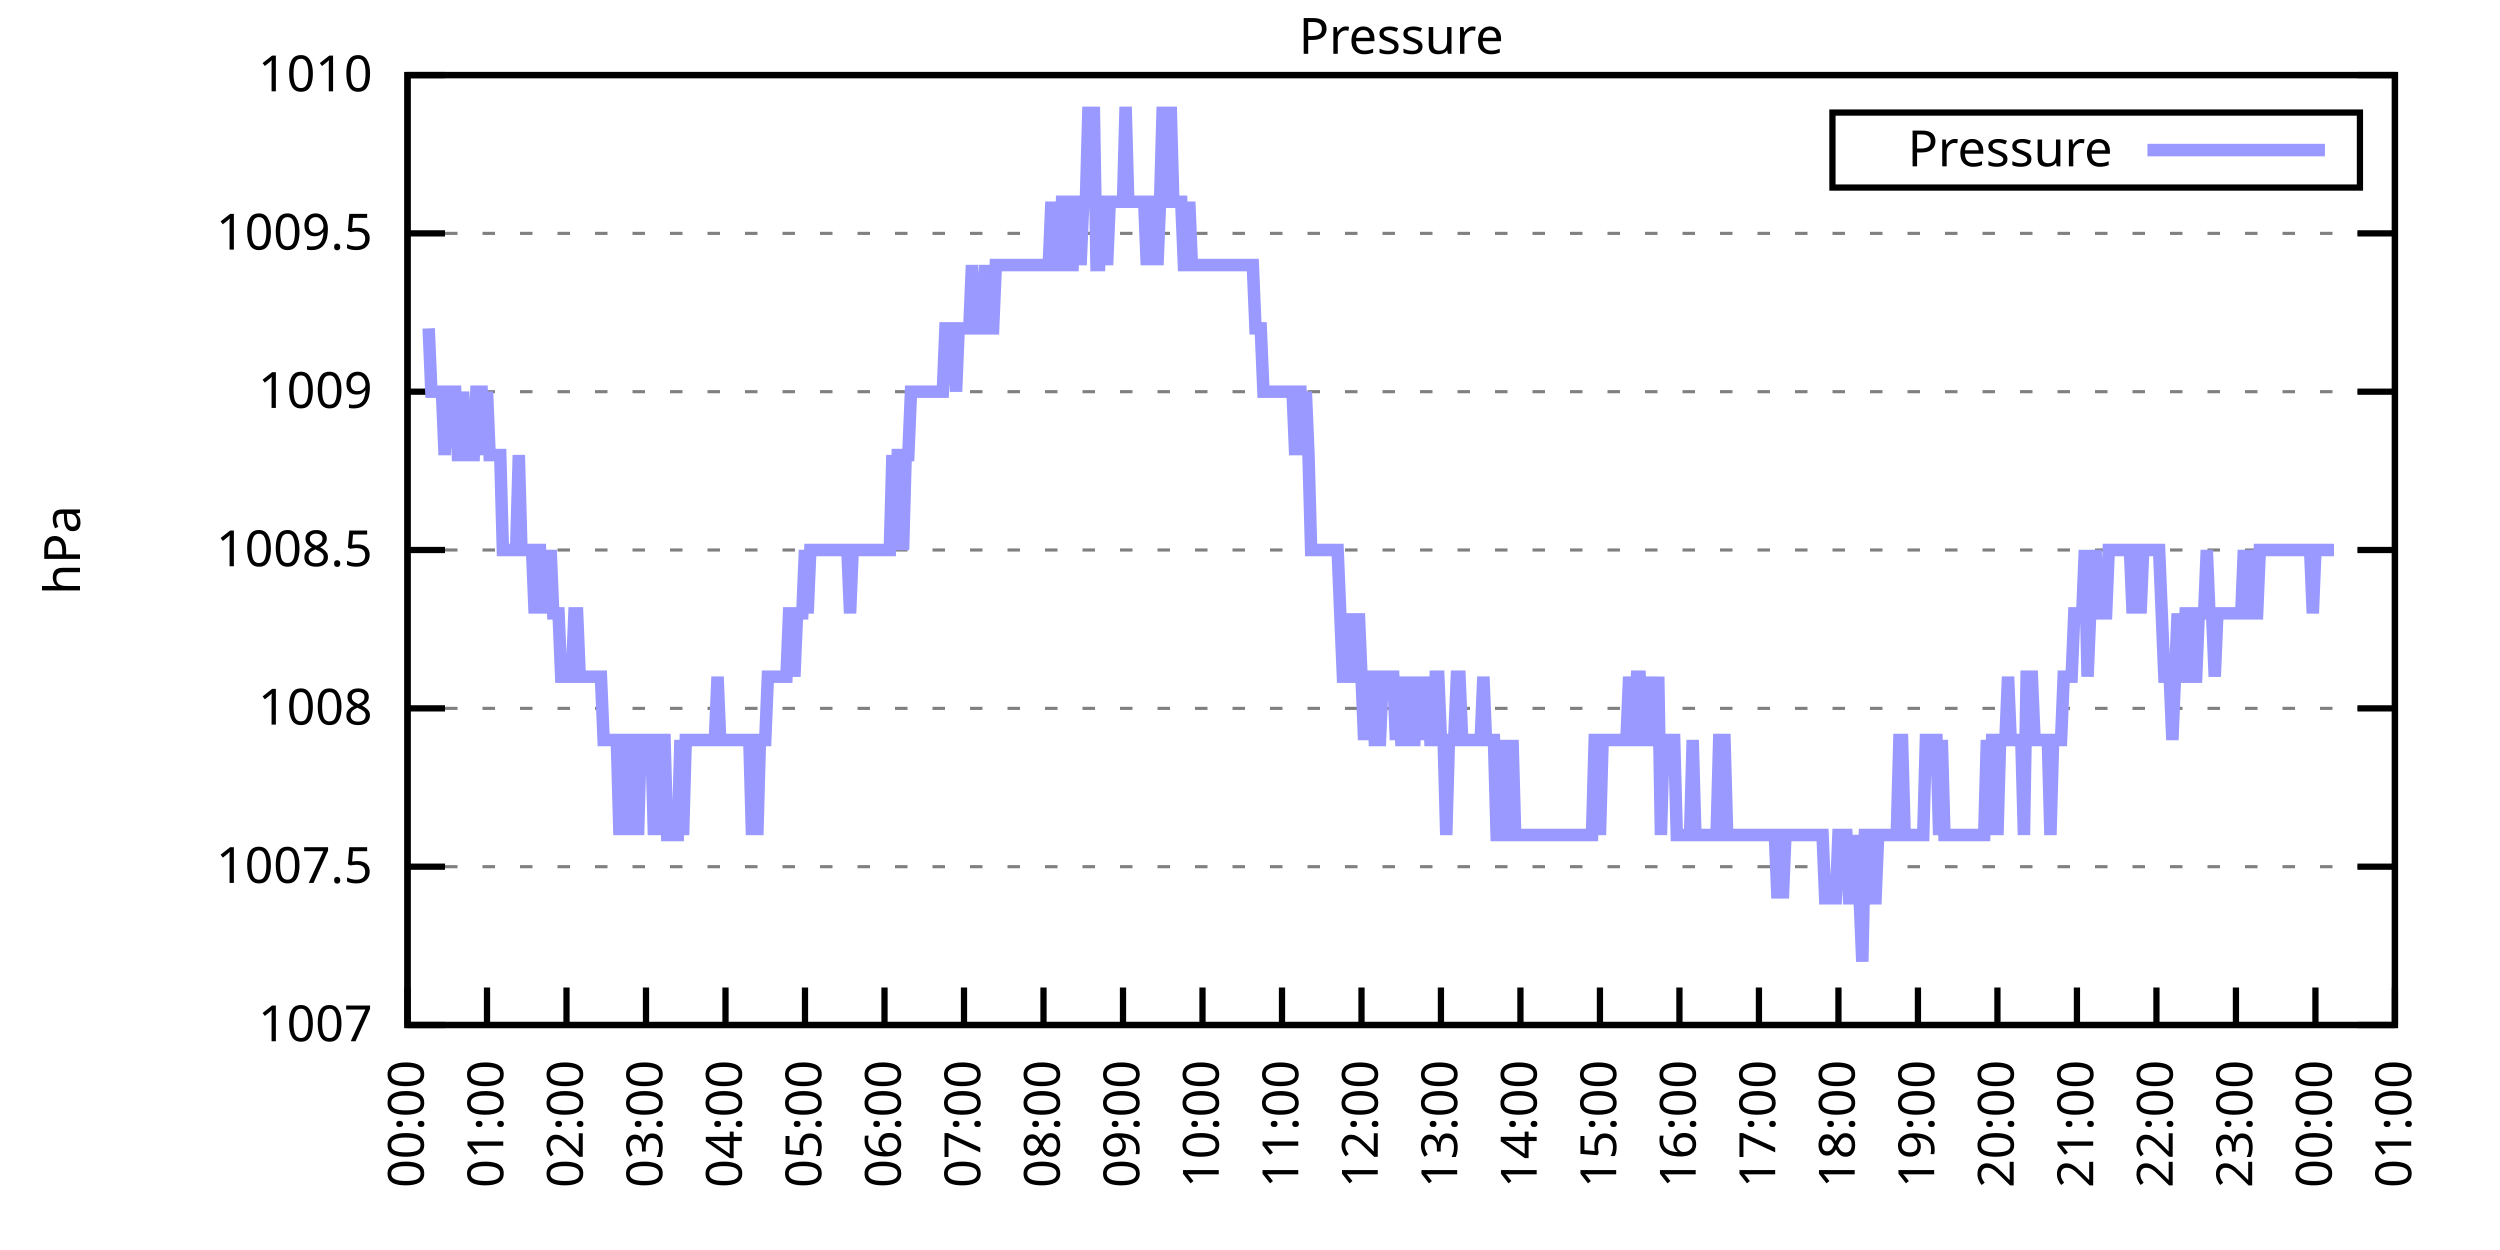
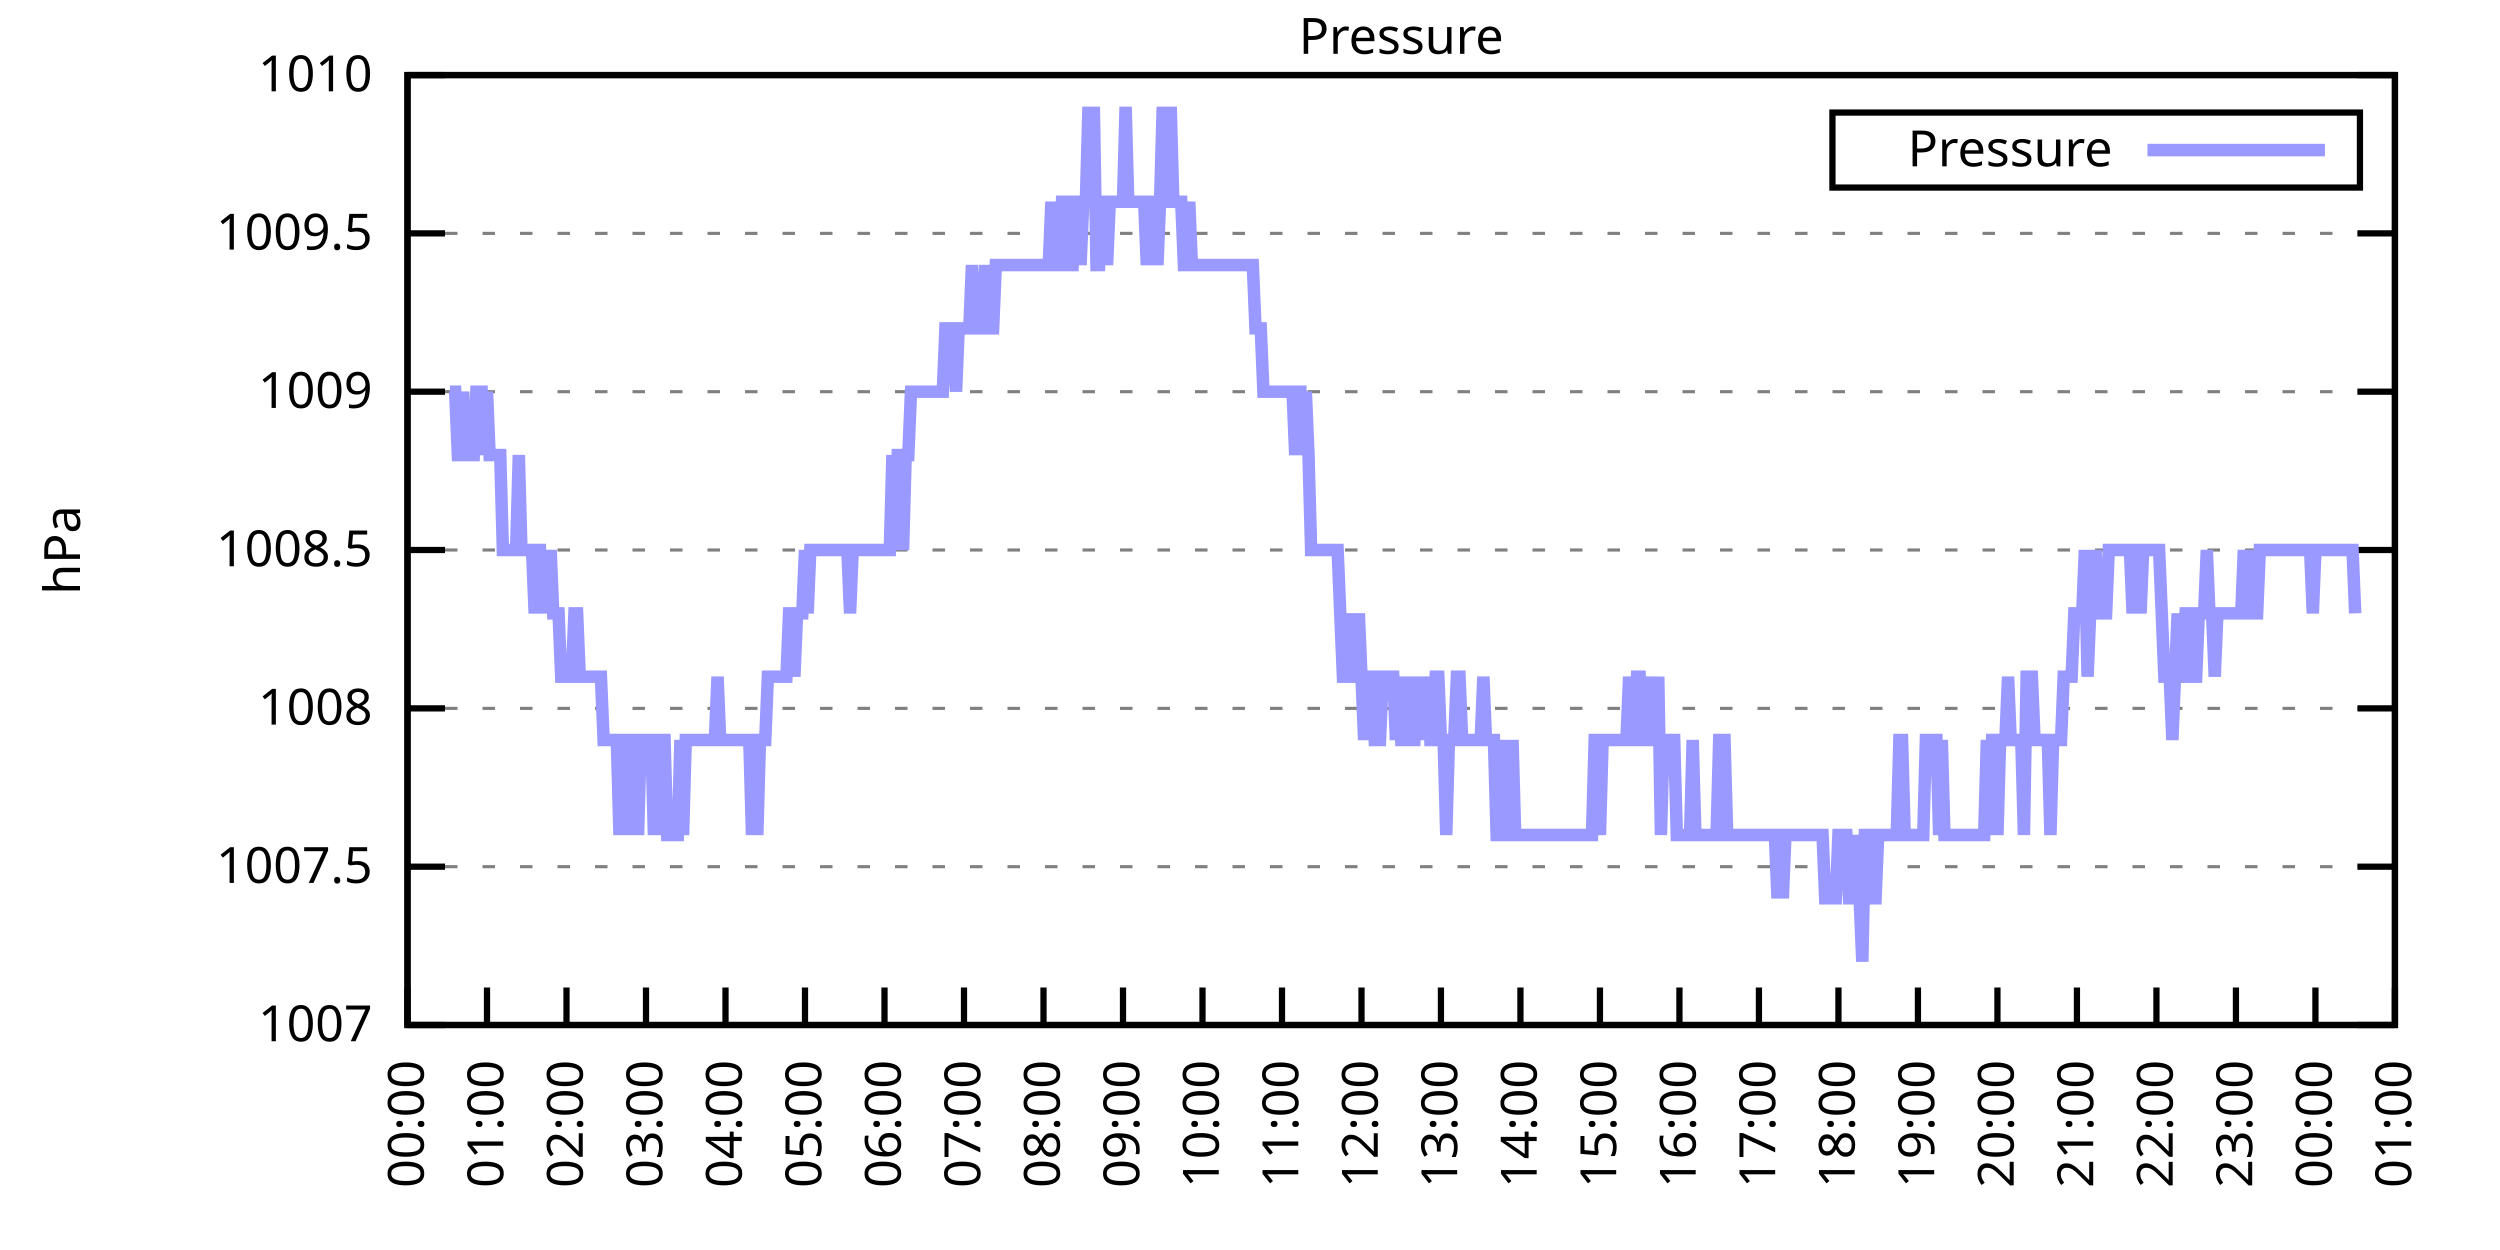
<svg xmlns="http://www.w3.org/2000/svg" xmlns:xlink="http://www.w3.org/1999/xlink" width="400" height="200" viewBox="0 0 400 200">
  <g id="gnuplot_canvas">
    <rect x="0" y="0" width="400" height="200" fill="none" />
    <defs>
      <circle id="gpDot" r="0.5" stroke-width="0.5" stroke="currentColor" />
      <path id="gpPt0" stroke-width="0.333" stroke="currentColor" d="M-1,0 h2 M0,-1 v2" />
      <path id="gpPt1" stroke-width="0.333" stroke="currentColor" d="M-1,-1 L1,1 M1,-1 L-1,1" />
      <path id="gpPt2" stroke-width="0.333" stroke="currentColor" d="M-1,0 L1,0 M0,-1 L0,1 M-1,-1 L1,1 M-1,1 L1,-1" />
      <rect id="gpPt3" stroke-width="0.333" stroke="currentColor" x="-1" y="-1" width="2" height="2" />
      <rect id="gpPt4" stroke-width="0.333" stroke="currentColor" fill="currentColor" x="-1" y="-1" width="2" height="2" />
      <circle id="gpPt5" stroke-width="0.333" stroke="currentColor" cx="0" cy="0" r="1" />
      <use xlink:href="#gpPt5" id="gpPt6" fill="currentColor" stroke="none" />
      <path id="gpPt7" stroke-width="0.333" stroke="currentColor" d="M0,-1.33 L-1.33,0.67 L1.33,0.67 z" />
      <use xlink:href="#gpPt7" id="gpPt8" fill="currentColor" stroke="none" />
      <use xlink:href="#gpPt7" id="gpPt9" stroke="currentColor" transform="rotate(180)" />
      <use xlink:href="#gpPt9" id="gpPt10" fill="currentColor" stroke="none" />
      <use xlink:href="#gpPt3" id="gpPt11" stroke="currentColor" transform="rotate(45)" />
      <use xlink:href="#gpPt11" id="gpPt12" fill="currentColor" stroke="none" />
      <path id="gpPt13" stroke-width="0.333" stroke="currentColor" d="M0,1.330 L1.265,0.411 L0.782,-1.067 L-0.782,-1.076 L-1.265,0.411 z" />
      <use xlink:href="#gpPt13" id="gpPt14" fill="currentColor" stroke="none" />
      <filter id="textbox" filterUnits="objectBoundingBox" x="0" y="0" height="1" width="1">
        <feFlood flood-color="white" flood-opacity="1" result="bgnd" />
        <feComposite in="SourceGraphic" in2="bgnd" operator="atop" />
      </filter>
      <filter id="greybox" filterUnits="objectBoundingBox" x="0" y="0" height="1" width="1">
        <feFlood flood-color="lightgrey" flood-opacity="1" result="grey" />
        <feComposite in="SourceGraphic" in2="grey" operator="atop" />
      </filter>
    </defs>
    <g fill="none" color="white" stroke="currentColor" stroke-width="1.00" stroke-linecap="butt" stroke-linejoin="miter">
</g>
    <g fill="none" color="black" stroke="currentColor" stroke-width="1.00" stroke-linecap="butt" stroke-linejoin="miter">
      <g stroke="none" shape-rendering="crispEdges">
        <polygon fill="rgb(255, 255, 255)" points="65.20,164.00 383.18,164.00 383.18,12.02 65.20,12.02 " />
      </g>
    </g>
    <g fill="none" color="black" stroke="currentColor" stroke-width="1.00" stroke-linecap="butt" stroke-linejoin="miter">
</g>
    <g fill="none" color="black" stroke="black" stroke-width="0.50" stroke-linecap="butt" stroke-linejoin="miter">
</g>
    <g fill="none" color="gray" stroke="currentColor" stroke-width="0.50" stroke-linecap="butt" stroke-linejoin="miter">
      <path stroke="gray" stroke-dasharray="2,4" class="gridline" d="M65.20,164.00 L383.19,164.00  " />
    </g>
    <g fill="none" color="gray" stroke="gray" stroke-width="1.00" stroke-linecap="butt" stroke-linejoin="miter">
</g>
    <g fill="none" color="black" stroke="currentColor" stroke-width="1.00" stroke-linecap="butt" stroke-linejoin="miter">
      <path stroke="black" d="M65.20,164.00 L71.20,164.00 M383.19,164.00 L377.19,164.00  " />
      <g transform="translate(59.60,166.60)" stroke="none" fill="black" font-family="Sans" font-size="8.00" text-anchor="end">
        <text>
          <tspan font-family="Sans"> 1007</tspan>
        </text>
      </g>
    </g>
    <g fill="none" color="black" stroke="currentColor" stroke-width="1.00" stroke-linecap="butt" stroke-linejoin="miter">
</g>
    <g fill="none" color="black" stroke="black" stroke-width="0.50" stroke-linecap="butt" stroke-linejoin="miter">
</g>
    <g fill="none" color="gray" stroke="currentColor" stroke-width="0.50" stroke-linecap="butt" stroke-linejoin="miter">
      <path stroke="gray" stroke-dasharray="2,4" class="gridline" d="M65.20,138.67 L383.19,138.67  " />
    </g>
    <g fill="none" color="gray" stroke="gray" stroke-width="1.00" stroke-linecap="butt" stroke-linejoin="miter">
</g>
    <g fill="none" color="black" stroke="currentColor" stroke-width="1.00" stroke-linecap="butt" stroke-linejoin="miter">
      <path stroke="black" d="M65.20,138.67 L71.20,138.67 M383.19,138.67 L377.19,138.67  " />
      <g transform="translate(59.60,141.27)" stroke="none" fill="black" font-family="Sans" font-size="8.00" text-anchor="end">
        <text>
          <tspan font-family="Sans"> 1007.5</tspan>
        </text>
      </g>
    </g>
    <g fill="none" color="black" stroke="currentColor" stroke-width="1.00" stroke-linecap="butt" stroke-linejoin="miter">
</g>
    <g fill="none" color="black" stroke="black" stroke-width="0.50" stroke-linecap="butt" stroke-linejoin="miter">
</g>
    <g fill="none" color="gray" stroke="currentColor" stroke-width="0.50" stroke-linecap="butt" stroke-linejoin="miter">
      <path stroke="gray" stroke-dasharray="2,4" class="gridline" d="M65.20,113.34 L383.19,113.34  " />
    </g>
    <g fill="none" color="gray" stroke="gray" stroke-width="1.00" stroke-linecap="butt" stroke-linejoin="miter">
</g>
    <g fill="none" color="black" stroke="currentColor" stroke-width="1.00" stroke-linecap="butt" stroke-linejoin="miter">
      <path stroke="black" d="M65.20,113.34 L71.20,113.34 M383.19,113.34 L377.19,113.34  " />
      <g transform="translate(59.60,115.94)" stroke="none" fill="black" font-family="Sans" font-size="8.00" text-anchor="end">
        <text>
          <tspan font-family="Sans"> 1008</tspan>
        </text>
      </g>
    </g>
    <g fill="none" color="black" stroke="currentColor" stroke-width="1.00" stroke-linecap="butt" stroke-linejoin="miter">
</g>
    <g fill="none" color="black" stroke="black" stroke-width="0.50" stroke-linecap="butt" stroke-linejoin="miter">
</g>
    <g fill="none" color="gray" stroke="currentColor" stroke-width="0.50" stroke-linecap="butt" stroke-linejoin="miter">
      <path stroke="gray" stroke-dasharray="2,4" class="gridline" d="M65.20,88.00 L383.19,88.00  " />
    </g>
    <g fill="none" color="gray" stroke="gray" stroke-width="1.00" stroke-linecap="butt" stroke-linejoin="miter">
</g>
    <g fill="none" color="black" stroke="currentColor" stroke-width="1.00" stroke-linecap="butt" stroke-linejoin="miter">
      <path stroke="black" d="M65.20,88.00 L71.20,88.00 M383.19,88.00 L377.19,88.00  " />
      <g transform="translate(59.60,90.60)" stroke="none" fill="black" font-family="Sans" font-size="8.00" text-anchor="end">
        <text>
          <tspan font-family="Sans"> 1008.5</tspan>
        </text>
      </g>
    </g>
    <g fill="none" color="black" stroke="currentColor" stroke-width="1.00" stroke-linecap="butt" stroke-linejoin="miter">
</g>
    <g fill="none" color="black" stroke="black" stroke-width="0.50" stroke-linecap="butt" stroke-linejoin="miter">
</g>
    <g fill="none" color="gray" stroke="currentColor" stroke-width="0.50" stroke-linecap="butt" stroke-linejoin="miter">
      <path stroke="gray" stroke-dasharray="2,4" class="gridline" d="M65.20,62.67 L383.19,62.67  " />
    </g>
    <g fill="none" color="gray" stroke="gray" stroke-width="1.00" stroke-linecap="butt" stroke-linejoin="miter">
</g>
    <g fill="none" color="black" stroke="currentColor" stroke-width="1.00" stroke-linecap="butt" stroke-linejoin="miter">
      <path stroke="black" d="M65.20,62.67 L71.20,62.67 M383.19,62.67 L377.19,62.67  " />
      <g transform="translate(59.60,65.27)" stroke="none" fill="black" font-family="Sans" font-size="8.00" text-anchor="end">
        <text>
          <tspan font-family="Sans"> 1009</tspan>
        </text>
      </g>
    </g>
    <g fill="none" color="black" stroke="currentColor" stroke-width="1.00" stroke-linecap="butt" stroke-linejoin="miter">
</g>
    <g fill="none" color="black" stroke="black" stroke-width="0.50" stroke-linecap="butt" stroke-linejoin="miter">
</g>
    <g fill="none" color="gray" stroke="currentColor" stroke-width="0.50" stroke-linecap="butt" stroke-linejoin="miter">
      <path stroke="gray" stroke-dasharray="2,4" class="gridline" d="M65.20,37.34 L383.19,37.34  " />
    </g>
    <g fill="none" color="gray" stroke="gray" stroke-width="1.00" stroke-linecap="butt" stroke-linejoin="miter">
</g>
    <g fill="none" color="black" stroke="currentColor" stroke-width="1.00" stroke-linecap="butt" stroke-linejoin="miter">
      <path stroke="black" d="M65.20,37.34 L71.20,37.34 M383.19,37.34 L377.19,37.34  " />
      <g transform="translate(59.60,39.94)" stroke="none" fill="black" font-family="Sans" font-size="8.00" text-anchor="end">
        <text>
          <tspan font-family="Sans"> 1009.5</tspan>
        </text>
      </g>
    </g>
    <g fill="none" color="black" stroke="currentColor" stroke-width="1.00" stroke-linecap="butt" stroke-linejoin="miter">
</g>
    <g fill="none" color="black" stroke="black" stroke-width="0.50" stroke-linecap="butt" stroke-linejoin="miter">
</g>
    <g fill="none" color="gray" stroke="currentColor" stroke-width="0.50" stroke-linecap="butt" stroke-linejoin="miter">
      <path stroke="gray" stroke-dasharray="2,4" class="gridline" d="M65.20,12.01 L383.19,12.01  " />
    </g>
    <g fill="none" color="gray" stroke="gray" stroke-width="1.00" stroke-linecap="butt" stroke-linejoin="miter">
</g>
    <g fill="none" color="black" stroke="currentColor" stroke-width="1.00" stroke-linecap="butt" stroke-linejoin="miter">
      <path stroke="black" d="M65.20,12.01 L71.20,12.01 M383.19,12.01 L377.19,12.01  " />
      <g transform="translate(59.60,14.61)" stroke="none" fill="black" font-family="Sans" font-size="8.00" text-anchor="end">
        <text>
          <tspan font-family="Sans"> 1010</tspan>
        </text>
      </g>
    </g>
    <g fill="none" color="black" stroke="currentColor" stroke-width="1.00" stroke-linecap="butt" stroke-linejoin="miter">
      <path stroke="black" d="M65.20,164.00 L65.20,158.00  " />
      <g transform="translate(67.80,169.60) rotate(270.00)" stroke="none" fill="black" font-family="Sans" font-size="8.00" text-anchor="end">
        <text>
          <tspan font-family="Sans">00:00</tspan>
        </text>
      </g>
    </g>
    <g fill="none" color="black" stroke="currentColor" stroke-width="1.00" stroke-linecap="butt" stroke-linejoin="miter">
      <path stroke="black" d="M77.92,164.00 L77.92,158.00  " />
      <g transform="translate(80.52,169.60) rotate(270.00)" stroke="none" fill="black" font-family="Sans" font-size="8.00" text-anchor="end">
        <text>
          <tspan font-family="Sans">01:00</tspan>
        </text>
      </g>
    </g>
    <g fill="none" color="black" stroke="currentColor" stroke-width="1.00" stroke-linecap="butt" stroke-linejoin="miter">
      <path stroke="black" d="M90.64,164.00 L90.64,158.00  " />
      <g transform="translate(93.24,169.60) rotate(270.00)" stroke="none" fill="black" font-family="Sans" font-size="8.00" text-anchor="end">
        <text>
          <tspan font-family="Sans">02:00</tspan>
        </text>
      </g>
    </g>
    <g fill="none" color="black" stroke="currentColor" stroke-width="1.00" stroke-linecap="butt" stroke-linejoin="miter">
      <path stroke="black" d="M103.36,164.00 L103.36,158.00  " />
      <g transform="translate(105.96,169.60) rotate(270.00)" stroke="none" fill="black" font-family="Sans" font-size="8.00" text-anchor="end">
        <text>
          <tspan font-family="Sans">03:00</tspan>
        </text>
      </g>
    </g>
    <g fill="none" color="black" stroke="currentColor" stroke-width="1.00" stroke-linecap="butt" stroke-linejoin="miter">
      <path stroke="black" d="M116.08,164.00 L116.08,158.00  " />
      <g transform="translate(118.68,169.60) rotate(270.00)" stroke="none" fill="black" font-family="Sans" font-size="8.00" text-anchor="end">
        <text>
          <tspan font-family="Sans">04:00</tspan>
        </text>
      </g>
    </g>
    <g fill="none" color="black" stroke="currentColor" stroke-width="1.00" stroke-linecap="butt" stroke-linejoin="miter">
      <path stroke="black" d="M128.80,164.00 L128.80,158.00  " />
      <g transform="translate(131.40,169.60) rotate(270.00)" stroke="none" fill="black" font-family="Sans" font-size="8.00" text-anchor="end">
        <text>
          <tspan font-family="Sans">05:00</tspan>
        </text>
      </g>
    </g>
    <g fill="none" color="black" stroke="currentColor" stroke-width="1.00" stroke-linecap="butt" stroke-linejoin="miter">
      <path stroke="black" d="M141.52,164.00 L141.52,158.00  " />
      <g transform="translate(144.12,169.60) rotate(270.00)" stroke="none" fill="black" font-family="Sans" font-size="8.00" text-anchor="end">
        <text>
          <tspan font-family="Sans">06:00</tspan>
        </text>
      </g>
    </g>
    <g fill="none" color="black" stroke="currentColor" stroke-width="1.00" stroke-linecap="butt" stroke-linejoin="miter">
      <path stroke="black" d="M154.24,164.00 L154.24,158.00  " />
      <g transform="translate(156.84,169.60) rotate(270.00)" stroke="none" fill="black" font-family="Sans" font-size="8.00" text-anchor="end">
        <text>
          <tspan font-family="Sans">07:00</tspan>
        </text>
      </g>
    </g>
    <g fill="none" color="black" stroke="currentColor" stroke-width="1.00" stroke-linecap="butt" stroke-linejoin="miter">
      <path stroke="black" d="M166.96,164.00 L166.96,158.00  " />
      <g transform="translate(169.56,169.60) rotate(270.00)" stroke="none" fill="black" font-family="Sans" font-size="8.00" text-anchor="end">
        <text>
          <tspan font-family="Sans">08:00</tspan>
        </text>
      </g>
    </g>
    <g fill="none" color="black" stroke="currentColor" stroke-width="1.00" stroke-linecap="butt" stroke-linejoin="miter">
      <path stroke="black" d="M179.68,164.00 L179.68,158.00  " />
      <g transform="translate(182.28,169.60) rotate(270.00)" stroke="none" fill="black" font-family="Sans" font-size="8.00" text-anchor="end">
        <text>
          <tspan font-family="Sans">09:00</tspan>
        </text>
      </g>
    </g>
    <g fill="none" color="black" stroke="currentColor" stroke-width="1.00" stroke-linecap="butt" stroke-linejoin="miter">
      <path stroke="black" d="M192.40,164.00 L192.40,158.00  " />
      <g transform="translate(195.00,169.60) rotate(270.00)" stroke="none" fill="black" font-family="Sans" font-size="8.00" text-anchor="end">
        <text>
          <tspan font-family="Sans">10:00</tspan>
        </text>
      </g>
    </g>
    <g fill="none" color="black" stroke="currentColor" stroke-width="1.00" stroke-linecap="butt" stroke-linejoin="miter">
      <path stroke="black" d="M205.12,164.00 L205.12,158.00  " />
      <g transform="translate(207.72,169.60) rotate(270.00)" stroke="none" fill="black" font-family="Sans" font-size="8.00" text-anchor="end">
        <text>
          <tspan font-family="Sans">11:00</tspan>
        </text>
      </g>
    </g>
    <g fill="none" color="black" stroke="currentColor" stroke-width="1.00" stroke-linecap="butt" stroke-linejoin="miter">
      <path stroke="black" d="M217.84,164.00 L217.84,158.00  " />
      <g transform="translate(220.44,169.60) rotate(270.00)" stroke="none" fill="black" font-family="Sans" font-size="8.00" text-anchor="end">
        <text>
          <tspan font-family="Sans">12:00</tspan>
        </text>
      </g>
    </g>
    <g fill="none" color="black" stroke="currentColor" stroke-width="1.00" stroke-linecap="butt" stroke-linejoin="miter">
      <path stroke="black" d="M230.55,164.00 L230.55,158.00  " />
      <g transform="translate(233.15,169.60) rotate(270.00)" stroke="none" fill="black" font-family="Sans" font-size="8.00" text-anchor="end">
        <text>
          <tspan font-family="Sans">13:00</tspan>
        </text>
      </g>
    </g>
    <g fill="none" color="black" stroke="currentColor" stroke-width="1.00" stroke-linecap="butt" stroke-linejoin="miter">
      <path stroke="black" d="M243.27,164.00 L243.27,158.00  " />
      <g transform="translate(245.87,169.60) rotate(270.00)" stroke="none" fill="black" font-family="Sans" font-size="8.00" text-anchor="end">
        <text>
          <tspan font-family="Sans">14:00</tspan>
        </text>
      </g>
    </g>
    <g fill="none" color="black" stroke="currentColor" stroke-width="1.00" stroke-linecap="butt" stroke-linejoin="miter">
      <path stroke="black" d="M255.99,164.00 L255.99,158.00  " />
      <g transform="translate(258.59,169.60) rotate(270.00)" stroke="none" fill="black" font-family="Sans" font-size="8.00" text-anchor="end">
        <text>
          <tspan font-family="Sans">15:00</tspan>
        </text>
      </g>
    </g>
    <g fill="none" color="black" stroke="currentColor" stroke-width="1.00" stroke-linecap="butt" stroke-linejoin="miter">
      <path stroke="black" d="M268.71,164.00 L268.71,158.00  " />
      <g transform="translate(271.31,169.60) rotate(270.00)" stroke="none" fill="black" font-family="Sans" font-size="8.00" text-anchor="end">
        <text>
          <tspan font-family="Sans">16:00</tspan>
        </text>
      </g>
    </g>
    <g fill="none" color="black" stroke="currentColor" stroke-width="1.00" stroke-linecap="butt" stroke-linejoin="miter">
      <path stroke="black" d="M281.43,164.00 L281.43,158.00  " />
      <g transform="translate(284.03,169.60) rotate(270.00)" stroke="none" fill="black" font-family="Sans" font-size="8.00" text-anchor="end">
        <text>
          <tspan font-family="Sans">17:00</tspan>
        </text>
      </g>
    </g>
    <g fill="none" color="black" stroke="currentColor" stroke-width="1.00" stroke-linecap="butt" stroke-linejoin="miter">
      <path stroke="black" d="M294.15,164.00 L294.15,158.00  " />
      <g transform="translate(296.75,169.60) rotate(270.00)" stroke="none" fill="black" font-family="Sans" font-size="8.00" text-anchor="end">
        <text>
          <tspan font-family="Sans">18:00</tspan>
        </text>
      </g>
    </g>
    <g fill="none" color="black" stroke="currentColor" stroke-width="1.00" stroke-linecap="butt" stroke-linejoin="miter">
      <path stroke="black" d="M306.87,164.00 L306.87,158.00  " />
      <g transform="translate(309.47,169.60) rotate(270.00)" stroke="none" fill="black" font-family="Sans" font-size="8.00" text-anchor="end">
        <text>
          <tspan font-family="Sans">19:00</tspan>
        </text>
      </g>
    </g>
    <g fill="none" color="black" stroke="currentColor" stroke-width="1.00" stroke-linecap="butt" stroke-linejoin="miter">
      <path stroke="black" d="M319.59,164.00 L319.59,158.00  " />
      <g transform="translate(322.19,169.60) rotate(270.00)" stroke="none" fill="black" font-family="Sans" font-size="8.00" text-anchor="end">
        <text>
          <tspan font-family="Sans">20:00</tspan>
        </text>
      </g>
    </g>
    <g fill="none" color="black" stroke="currentColor" stroke-width="1.00" stroke-linecap="butt" stroke-linejoin="miter">
      <path stroke="black" d="M332.31,164.00 L332.31,158.00  " />
      <g transform="translate(334.91,169.60) rotate(270.00)" stroke="none" fill="black" font-family="Sans" font-size="8.00" text-anchor="end">
        <text>
          <tspan font-family="Sans">21:00</tspan>
        </text>
      </g>
    </g>
    <g fill="none" color="black" stroke="currentColor" stroke-width="1.00" stroke-linecap="butt" stroke-linejoin="miter">
      <path stroke="black" d="M345.03,164.00 L345.03,158.00  " />
      <g transform="translate(347.63,169.60) rotate(270.00)" stroke="none" fill="black" font-family="Sans" font-size="8.00" text-anchor="end">
        <text>
          <tspan font-family="Sans">22:00</tspan>
        </text>
      </g>
    </g>
    <g fill="none" color="black" stroke="currentColor" stroke-width="1.00" stroke-linecap="butt" stroke-linejoin="miter">
      <path stroke="black" d="M357.75,164.00 L357.75,158.00  " />
      <g transform="translate(360.35,169.60) rotate(270.00)" stroke="none" fill="black" font-family="Sans" font-size="8.00" text-anchor="end">
        <text>
          <tspan font-family="Sans">23:00</tspan>
        </text>
      </g>
    </g>
    <g fill="none" color="black" stroke="currentColor" stroke-width="1.00" stroke-linecap="butt" stroke-linejoin="miter">
      <path stroke="black" d="M370.47,164.00 L370.47,158.00  " />
      <g transform="translate(373.07,169.60) rotate(270.00)" stroke="none" fill="black" font-family="Sans" font-size="8.00" text-anchor="end">
        <text>
          <tspan font-family="Sans">00:00</tspan>
        </text>
      </g>
    </g>
    <g fill="none" color="black" stroke="currentColor" stroke-width="1.00" stroke-linecap="butt" stroke-linejoin="miter">
      <path stroke="black" d="M383.19,164.00 L383.19,158.00  " />
      <g transform="translate(385.79,169.60) rotate(270.00)" stroke="none" fill="black" font-family="Sans" font-size="8.00" text-anchor="end">
        <text>
          <tspan font-family="Sans">01:00</tspan>
        </text>
      </g>
    </g>
    <g fill="none" color="black" stroke="currentColor" stroke-width="1.00" stroke-linecap="butt" stroke-linejoin="miter">
</g>
    <g fill="none" color="black" stroke="currentColor" stroke-width="1.00" stroke-linecap="butt" stroke-linejoin="miter">
      <path stroke="black" d="M65.20,12.01 L65.20,164.00 L383.19,164.00 L383.19,12.01 L65.20,12.01 Z  " />
    </g>
    <g fill="none" color="black" stroke="currentColor" stroke-width="1.00" stroke-linecap="butt" stroke-linejoin="miter">
</g>
    <g fill="none" color="black" stroke="currentColor" stroke-width="1.00" stroke-linecap="butt" stroke-linejoin="miter">
      <path stroke="black" d="M293.19,30.01 L293.19,18.01 L377.59,18.01 L377.59,30.01 L293.19,30.01 Z  " />
    </g>
    <g id="Pressure_plot_1">
      <g fill="none" color="white" stroke="black" stroke-width="2.00" stroke-linecap="butt" stroke-linejoin="miter">
</g>
      <g fill="none" color="black" stroke="currentColor" stroke-width="2.00" stroke-linecap="butt" stroke-linejoin="miter">
        <g transform="translate(337.99,26.61)" stroke="none" fill="black" font-family="Sans" font-size="8.00" text-anchor="end">
          <text>
            <tspan font-family="Sans">Pressure</tspan>
          </text>
        </g>
      </g>
      <g fill="none" color="black" stroke="currentColor" stroke-width="2.00" stroke-linecap="butt" stroke-linejoin="miter">
-         <path stroke="rgb(153, 153, 255)" d="M343.59,24.01 L371.99,24.01 M68.59,52.54 L69.02,62.67 L69.44,62.67 L69.86,62.67 L70.29,62.67 L70.71,62.67   L71.14,72.81 L71.56,62.67 L71.98,62.67 L72.41,62.67 L72.83,62.67 L73.26,72.81 L73.68,72.81 L74.10,62.67   L74.53,72.81 L74.95,72.81 L75.38,72.81 L75.80,72.81 L76.22,62.67 L76.65,62.67 L77.07,62.67 L77.50,72.81   L77.92,62.67 L78.34,72.81 L78.77,72.81 L79.19,72.81 L79.62,72.81 L80.04,72.81 L80.46,88.00 L80.89,88.00   L81.31,88.00 L81.74,88.00 L82.16,88.00 L82.58,88.00 L83.01,72.81 L83.43,88.00 L83.86,88.00 L84.28,88.00   L84.70,88.00 L85.13,88.00 L85.55,98.14 L85.98,88.00 L86.40,88.00 L86.82,98.14 L87.25,88.00 L87.67,98.14   L88.10,88.00 L88.52,98.14 L88.94,98.14 L89.37,98.14 L89.79,108.27 L90.22,108.27 L90.64,108.27 L91.06,108.27   L91.49,108.27 L91.91,98.14 L92.34,98.14 L92.76,108.27 L93.18,108.27 L93.61,108.27 L94.03,108.27 L94.46,108.27   L94.88,108.27 L95.30,108.27 L95.73,108.27 L96.15,108.27 L96.58,118.40 L97.00,118.40 L97.42,118.40 L97.85,118.40   L98.27,118.40 L98.69,118.40 L99.12,133.60 L99.54,118.40 L99.97,118.40 L100.39,133.60 L100.81,118.40 L101.24,118.40   L101.66,118.40 L102.09,133.60 L102.51,118.40 L102.93,118.40 L103.36,118.40 L103.78,118.40 L104.21,118.40 L104.63,133.60   L105.05,118.40 L105.48,133.60 L105.90,118.40 L106.33,118.40 L106.75,133.60 L107.17,133.60 L107.60,133.60 L108.02,133.60   L108.45,133.60 L108.87,118.40 L109.29,133.60 L109.72,118.40 L110.14,118.40 L110.57,118.40 L110.99,118.40 L111.41,118.40   L111.84,118.40 L112.26,118.40 L112.69,118.40 L113.11,118.40 L113.53,118.40 L113.96,118.40 L114.38,118.40 L114.81,108.27   L115.23,118.40 L115.65,118.40 L116.08,118.40 L116.50,118.40 L116.93,118.40 L117.35,118.40 L117.77,118.40 L118.20,118.40   L118.62,118.40 L119.05,118.40 L119.47,118.40 L119.89,118.40 L120.32,133.60 L120.74,118.40 L121.17,133.60 L121.59,118.40   L122.01,118.40 L122.44,118.40 L122.86,108.27 L123.29,108.27 L123.71,108.27 L124.13,108.27 L124.56,108.27 L124.98,108.27   L125.41,108.27 L125.83,108.27 L126.25,98.14 L126.68,98.14 L127.10,108.27 L127.53,98.14 L127.95,98.14 L128.37,98.14   L128.80,88.00 L129.22,98.14 L129.65,88.00 L130.07,88.00 L130.49,88.00 L130.92,88.00 L131.34,88.00 L131.77,88.00   L132.19,88.00 L132.61,88.00 L133.04,88.00 L133.46,88.00 L133.89,88.00 L134.31,88.00 L134.73,88.00 L135.16,88.00   L135.58,88.00 L136.01,98.14 L136.43,88.00 L136.85,88.00 L137.28,88.00 L137.70,88.00 L138.13,88.00 L138.55,88.00   L138.97,88.00 L139.40,88.00 L139.82,88.00 L140.25,88.00 L140.67,88.00 L141.09,88.00 L141.52,88.00 L141.94,88.00   L142.37,88.00 L142.79,72.81 L143.21,88.00 L143.64,72.81 L144.06,72.81 L144.49,88.00 L144.91,72.81 L145.33,72.81   L145.76,62.67 L146.18,62.67 L146.61,62.67 L147.03,62.67 L147.45,62.67 L147.88,62.67 L148.30,62.67 L148.73,62.67   L149.15,62.67 L149.57,62.67 L150.00,62.67 L150.42,62.67 L150.85,62.67 L151.27,52.54 L151.69,52.54 L152.12,52.54   L152.54,52.54 L152.97,62.67 L153.39,52.54 L153.81,52.54 L154.24,52.54 L154.66,52.54 L155.09,52.54 L155.51,42.41   L155.93,52.54 L156.36,52.54 L156.78,52.54 L157.21,52.54 L157.63,42.41 L158.05,52.54 L158.48,52.54 L158.90,52.54   L159.33,42.41 L159.75,42.41 L160.17,42.41 L160.60,42.41 L161.02,42.41 L161.44,42.41 L161.87,42.41 L162.29,42.41   L162.72,42.41 L163.14,42.41 L163.56,42.41 L163.99,42.41 L164.41,42.41 L164.84,42.41 L165.26,42.41 L165.68,42.41   L166.11,42.41 L166.53,42.41 L166.96,42.41 L167.38,42.41 L167.80,42.41 L168.23,32.28 L168.65,42.41 L169.08,42.41   L169.50,42.41 L169.92,32.28 L170.35,32.28 L170.77,42.41 L171.20,42.41 L171.62,42.41 L172.04,32.28 L172.47,32.28   L172.89,42.41 L173.32,32.28 L173.74,32.28 L174.16,17.08 L174.59,32.28 L175.01,17.08 L175.44,42.41 L175.86,42.41   L176.28,32.28 L176.71,32.28 L177.13,42.41 L177.56,32.28 L177.98,32.28 L178.40,32.28 L178.83,32.28 L179.25,32.28   L179.68,32.28 L180.10,17.08 L180.52,32.28 L180.95,32.28 L181.37,32.28 L181.80,32.28 L182.22,32.28 L182.64,32.28   L183.07,32.28 L183.49,42.41 L183.92,32.28 L184.34,32.28 L184.76,32.28 L185.19,42.41 L185.61,32.28 L186.04,17.08   L186.46,32.28 L186.88,32.28 L187.31,17.08 L187.73,32.28 L188.16,32.28 L188.58,32.28 L189.00,32.28 L189.43,42.41   L189.85,42.41 L190.28,32.28 L190.70,42.41 L191.12,42.41 L191.55,42.41 L191.97,42.41 L192.40,42.41 L192.82,42.41   L193.24,42.41 L193.67,42.41 L194.09,42.41 L194.52,42.41 L194.94,42.41 L195.36,42.41 L195.79,42.41 L196.21,42.41   L196.64,42.41 L197.06,42.41 L197.48,42.41 L197.91,42.41 L198.33,42.41 L198.76,42.41 L199.18,42.41 L199.60,42.41   L200.03,42.41 L200.45,42.41 L200.88,52.54 L201.30,52.54 L201.72,52.54 L202.15,62.67 L202.57,62.67 L203.00,62.67   L203.42,62.67 L203.84,62.67 L204.27,62.67 L204.69,62.67 L205.12,62.67 L205.54,62.67 L205.96,62.67 L206.39,62.67   L206.81,62.67 L207.24,72.81 L207.66,62.67 L208.08,62.67 L208.51,72.81 L208.93,62.67 L209.36,72.81 L209.78,88.00   L210.20,88.00 L210.63,88.00 L211.05,88.00 L211.48,88.00 L211.90,88.00 L212.32,88.00 L212.75,88.00 L213.17,88.00   L213.60,88.00 L214.02,88.00 L214.44,98.14 L214.87,108.27 L215.29,108.27 L215.72,108.27 L216.14,98.14 L216.56,108.27   L216.99,108.27 L217.41,98.14 L217.84,108.27 L218.26,118.40 L218.68,108.27 L219.11,108.27 L219.53,108.27 L219.96,118.40   L220.38,118.40 L220.80,118.40 L221.23,108.27 L221.65,108.27 L222.08,108.27 L222.50,108.27 L222.92,108.27 L223.35,118.40   L223.77,108.27 L224.20,118.40 L224.62,118.40 L225.04,108.27 L225.47,118.40 L225.89,118.40 L226.31,118.40 L226.74,108.27   L227.16,118.40 L227.59,108.27 L228.01,118.40 L228.43,108.27 L228.86,118.40 L229.28,118.40 L229.71,108.27 L230.13,108.27   L230.55,118.40 L230.98,118.40 L231.40,133.60 L231.83,118.40 L232.25,118.40 L232.67,118.40 L233.10,108.27 L233.52,108.27   L233.95,118.40 L234.37,118.40 L234.79,118.40 L235.22,118.40 L235.64,118.40 L236.07,118.40 L236.49,118.40 L236.91,118.40   L237.34,108.27 L237.76,118.40 L238.19,118.40 L238.61,118.40 L239.03,118.40 L239.46,133.60 L239.88,133.60 L240.31,133.60   L240.73,118.40 L241.15,133.60 L241.58,133.60 L242.00,118.40 L242.43,133.60 L242.85,133.60 L243.27,133.60 L243.70,133.60   L244.12,133.60 L244.55,133.60 L244.97,133.60 L245.39,133.60 L245.82,133.60 L246.24,133.60 L246.67,133.60 L247.09,133.60   L247.51,133.60 L247.94,133.60 L248.36,133.60 L248.79,133.60 L249.21,133.60 L249.63,133.60 L250.06,133.60 L250.48,133.60   L250.91,133.60 L251.33,133.60 L251.75,133.60 L252.18,133.60 L252.60,133.60 L253.03,133.60 L253.45,133.60 L253.87,133.60   L254.30,133.60 L254.72,133.60 L255.15,118.40 L255.57,118.40 L255.99,133.60 L256.42,118.40 L256.84,118.40 L257.27,118.40   L257.69,118.40 L258.11,118.40 L258.54,118.40 L258.96,118.40 L259.39,118.40 L259.81,118.40 L260.23,118.40 L260.66,108.27   L261.08,118.40 L261.51,118.40 L261.93,108.27 L262.35,108.27 L262.78,118.40 L263.20,118.40 L263.63,118.40 L264.05,108.27   L264.47,118.40 L264.90,118.40 L265.32,108.27 L265.75,133.60 L266.17,118.40 L266.59,118.40 L267.02,118.40 L267.44,118.40   L267.87,118.40 L268.29,133.60 L268.71,133.60 L269.14,133.60 L269.56,133.60 L269.99,133.60 L270.41,133.60 L270.83,118.40   L271.26,133.60 L271.68,133.60 L272.11,133.60 L272.53,133.60 L272.95,133.60 L273.38,133.60 L273.80,133.60 L274.23,133.60   L274.65,133.60 L275.07,118.40 L275.50,118.40 L275.92,118.40 L276.35,133.60 L276.77,133.60 L277.19,133.60 L277.62,133.60   L278.04,133.60 L278.47,133.60 L278.89,133.60 L279.31,133.60 L279.74,133.60 L280.16,133.60 L280.59,133.60 L281.01,133.60   L281.43,133.60 L281.86,133.60 L282.28,133.60 L282.71,133.60 L283.13,133.60 L283.55,133.60 L283.98,133.60 L284.40,143.73   L284.83,133.60 L285.25,143.73 L285.67,133.60 L286.10,133.60 L286.52,133.60 L286.95,133.60 L287.37,133.60 L287.79,133.60   L288.22,133.60 L288.64,133.60 L289.06,133.60 L289.49,133.60 L289.91,133.60 L290.34,133.60 L290.76,133.60 L291.18,133.60   L291.61,133.60 L292.03,143.73 L292.46,143.73 L292.88,143.73 L293.30,143.73 L293.73,143.73 L294.15,133.60 L294.58,133.60   L295.00,133.60 L295.42,133.60 L295.85,143.73 L296.27,143.73 L296.70,133.60 L297.12,143.73 L297.54,143.73 L297.97,153.87   L298.39,133.60 L298.82,133.60 L299.24,133.60 L299.66,143.73 L300.09,143.73 L300.51,133.60 L300.94,133.60 L301.36,133.60   L301.78,133.60 L302.21,133.60 L302.63,133.60 L303.06,133.60 L303.48,133.60 L303.90,118.40 L304.33,118.40 L304.75,133.60   L305.18,133.60 L305.60,133.60 L306.02,133.60 L306.45,133.60 L306.87,133.60 L307.30,133.60 L307.72,133.60 L308.14,118.40   L308.57,118.40 L308.99,118.40 L309.42,118.40 L309.84,118.40 L310.26,133.60 L310.69,118.40 L311.11,133.60 L311.54,133.60   L311.96,133.60 L312.38,133.60 L312.81,133.60 L313.23,133.60 L313.66,133.60 L314.08,133.60 L314.50,133.60 L314.93,133.60   L315.35,133.60 L315.78,133.60 L316.20,133.60 L316.62,133.60 L317.05,133.60 L317.47,133.60 L317.90,118.40 L318.32,133.60   L318.74,118.40 L319.17,118.40 L319.59,133.60 L320.02,118.40 L320.44,118.40 L320.86,118.40 L321.29,108.27 L321.71,118.40   L322.14,118.40 L322.56,118.40 L322.98,118.40 L323.41,118.40 L323.83,133.60 L324.26,108.27 L324.68,108.27 L325.10,108.27   L325.53,118.40 L325.95,118.40 L326.38,118.40 L326.80,118.40 L327.22,118.40 L327.65,118.40 L328.07,133.60 L328.50,118.40   L328.92,118.40 L329.34,118.40 L329.77,118.40 L330.19,108.27 L330.62,108.27 L331.04,108.27 L331.46,108.27 L331.89,98.14   L332.31,98.14 L332.74,98.14 L333.16,98.14 L333.58,88.00 L334.01,108.27 L334.43,98.14 L334.86,98.14 L335.28,88.00   L335.70,98.14 L336.13,98.14 L336.55,98.14 L336.98,98.14 L337.40,88.00 L337.82,88.00 L338.25,88.00 L338.67,88.00   L339.10,88.00 L339.52,88.00 L339.94,88.00 L340.37,88.00 L340.79,88.00 L341.22,98.14 L341.64,88.00 L342.06,88.00   L342.49,98.14 L342.91,88.00 L343.34,88.00 L343.76,88.00 L344.18,88.00 L344.61,88.00 L345.03,88.00 L345.46,88.00   L345.88,98.14 L346.30,108.27 L346.73,108.27 L347.15,108.27 L347.58,118.40 L348.00,108.27 L348.42,98.14 L348.85,108.27   L349.27,108.27 L349.70,98.14 L350.12,98.14 L350.54,108.27 L350.97,108.27 L351.39,108.27 L351.81,98.14 L352.24,98.14   L352.66,98.14 L353.09,88.00 L353.51,98.14 L353.93,98.14 L354.36,108.27 L354.78,98.14 L355.21,98.14 L355.63,98.14   L356.05,98.14 L356.48,98.14 L356.90,98.14 L357.33,98.14 L357.75,98.14 L358.17,98.14 L358.60,98.14 L359.02,88.00   L359.45,98.14 L359.87,88.00 L360.29,98.14 L360.72,98.14 L361.14,98.14 L361.57,88.00 L361.99,88.00 L362.41,88.00   L362.84,88.00 L363.26,88.00 L363.69,88.00 L364.11,88.00 L364.53,88.00 L364.96,88.00 L365.38,88.00 L365.81,88.00   L366.23,88.00 L366.65,88.00 L367.08,88.00 L367.50,88.00 L367.93,88.00 L368.35,88.00 L368.77,88.00 L369.20,88.00   L369.62,88.00 L370.05,98.14 L370.47,88.00 L370.89,88.00 L371.32,88.00 L371.74,88.00 L372.17,88.00 L372.59,88.00   L373.01,88.00 L373.44,88.00  " />
+         <path stroke="rgb(153, 153, 255)" d="M343.59,24.01 L371.99,24.01 M71.98,62.67 L72.41,62.67 L72.83,62.67 L73.26,72.81 L73.68,72.81 L74.10,62.67   L74.53,72.81 L74.95,72.81 L75.38,72.81 L75.80,72.81 L76.22,62.67 L76.65,62.67 L77.07,62.67 L77.50,72.81   L77.92,62.67 L78.34,72.81 L78.77,72.81 L79.19,72.81 L79.62,72.81 L80.04,72.81 L80.46,88.00 L80.89,88.00   L81.31,88.00 L81.74,88.00 L82.16,88.00 L82.58,88.00 L83.01,72.81 L83.43,88.00 L83.86,88.00 L84.28,88.00   L84.70,88.00 L85.13,88.00 L85.55,98.14 L85.98,88.00 L86.40,88.00 L86.82,98.14 L87.25,88.00 L87.67,98.14   L88.10,88.00 L88.52,98.14 L88.94,98.14 L89.37,98.14 L89.79,108.27 L90.22,108.27 L90.64,108.27 L91.06,108.27   L91.49,108.27 L91.91,98.14 L92.34,98.14 L92.76,108.27 L93.18,108.27 L93.61,108.27 L94.03,108.27 L94.46,108.27   L94.88,108.27 L95.30,108.27 L95.73,108.27 L96.15,108.27 L96.58,118.40 L97.00,118.40 L97.42,118.40 L97.85,118.40   L98.27,118.40 L98.69,118.40 L99.12,133.60 L99.54,118.40 L99.97,118.40 L100.39,133.60 L100.81,118.40 L101.24,118.40   L101.66,118.40 L102.09,133.60 L102.51,118.40 L102.93,118.40 L103.36,118.40 L103.78,118.40 L104.21,118.40 L104.63,133.60   L105.05,118.40 L105.48,133.60 L105.90,118.40 L106.33,118.40 L106.75,133.60 L107.17,133.60 L107.60,133.60 L108.02,133.60   L108.45,133.60 L108.87,118.40 L109.29,133.60 L109.72,118.40 L110.14,118.40 L110.57,118.40 L110.99,118.40 L111.41,118.40   L111.84,118.40 L112.26,118.40 L112.69,118.40 L113.11,118.40 L113.53,118.40 L113.96,118.40 L114.38,118.40 L114.81,108.27   L115.23,118.40 L115.65,118.40 L116.08,118.40 L116.50,118.40 L116.93,118.40 L117.35,118.40 L117.77,118.40 L118.20,118.40   L118.62,118.40 L119.05,118.40 L119.47,118.40 L119.89,118.40 L120.32,133.60 L120.74,118.40 L121.17,133.60 L121.59,118.40   L122.01,118.40 L122.44,118.40 L122.86,108.27 L123.29,108.27 L123.71,108.27 L124.13,108.27 L124.56,108.27 L124.98,108.27   L125.41,108.27 L125.83,108.27 L126.25,98.14 L126.68,98.14 L127.10,108.27 L127.53,98.14 L127.95,98.14 L128.37,98.14   L128.80,88.00 L129.22,98.14 L129.65,88.00 L130.07,88.00 L130.49,88.00 L130.92,88.00 L131.34,88.00 L131.77,88.00   L132.19,88.00 L132.61,88.00 L133.04,88.00 L133.46,88.00 L133.89,88.00 L134.31,88.00 L134.73,88.00 L135.16,88.00   L135.58,88.00 L136.01,98.14 L136.43,88.00 L136.85,88.00 L137.28,88.00 L137.70,88.00 L138.13,88.00 L138.55,88.00   L138.97,88.00 L139.40,88.00 L139.82,88.00 L140.25,88.00 L140.67,88.00 L141.09,88.00 L141.52,88.00 L141.94,88.00   L142.37,88.00 L142.79,72.81 L143.21,88.00 L143.64,72.81 L144.06,72.81 L144.49,88.00 L144.91,72.81 L145.33,72.81   L145.76,62.67 L146.18,62.67 L146.61,62.67 L147.03,62.67 L147.45,62.67 L147.88,62.67 L148.30,62.67 L148.73,62.67   L149.15,62.67 L149.57,62.67 L150.00,62.67 L150.42,62.67 L150.85,62.67 L151.27,52.54 L151.69,52.54 L152.12,52.54   L152.54,52.54 L152.97,62.67 L153.39,52.54 L153.81,52.54 L154.24,52.54 L154.66,52.54 L155.09,52.54 L155.51,42.41   L155.93,52.54 L156.36,52.54 L156.78,52.54 L157.21,52.54 L157.63,42.41 L158.05,52.54 L158.48,52.54 L158.90,52.54   L159.33,42.41 L159.75,42.41 L160.17,42.41 L160.60,42.41 L161.02,42.41 L161.44,42.41 L161.87,42.41 L162.29,42.41   L162.72,42.41 L163.14,42.41 L163.56,42.41 L163.99,42.41 L164.41,42.41 L164.84,42.41 L165.26,42.41 L165.68,42.41   L166.11,42.41 L166.53,42.41 L166.96,42.41 L167.38,42.41 L167.80,42.41 L168.23,32.28 L168.65,42.41 L169.08,42.41   L169.50,42.41 L169.92,32.28 L170.35,32.28 L170.77,42.41 L171.20,42.41 L171.62,42.41 L172.04,32.28 L172.47,32.28   L172.89,42.41 L173.32,32.28 L173.74,32.28 L174.16,17.08 L174.59,32.28 L175.01,17.08 L175.44,42.41 L175.86,42.41   L176.28,32.28 L176.71,32.28 L177.13,42.41 L177.56,32.28 L177.98,32.28 L178.40,32.28 L178.83,32.28 L179.25,32.28   L179.68,32.28 L180.10,17.08 L180.52,32.28 L180.95,32.28 L181.37,32.28 L181.80,32.28 L182.22,32.28 L182.64,32.28   L183.07,32.28 L183.49,42.41 L183.92,32.28 L184.34,32.28 L184.76,32.28 L185.19,42.41 L185.61,32.28 L186.04,17.08   L186.46,32.28 L186.88,32.28 L187.31,17.08 L187.73,32.28 L188.16,32.28 L188.58,32.28 L189.00,32.28 L189.43,42.41   L189.85,42.41 L190.28,32.28 L190.70,42.41 L191.12,42.41 L191.55,42.41 L191.97,42.41 L192.40,42.41 L192.82,42.41   L193.24,42.41 L193.67,42.41 L194.09,42.41 L194.52,42.41 L194.94,42.41 L195.36,42.41 L195.79,42.41 L196.21,42.41   L196.64,42.41 L197.06,42.41 L197.48,42.41 L197.91,42.41 L198.33,42.41 L198.76,42.41 L199.18,42.41 L199.60,42.41   L200.03,42.41 L200.45,42.41 L200.88,52.54 L201.30,52.54 L201.72,52.54 L202.15,62.67 L202.57,62.67 L203.00,62.67   L203.42,62.67 L203.84,62.67 L204.27,62.67 L204.69,62.67 L205.12,62.67 L205.54,62.67 L205.96,62.67 L206.39,62.67   L206.81,62.67 L207.24,72.81 L207.66,62.67 L208.08,62.67 L208.51,72.81 L208.93,62.67 L209.36,72.81 L209.78,88.00   L210.20,88.00 L210.63,88.00 L211.05,88.00 L211.48,88.00 L211.90,88.00 L212.32,88.00 L212.75,88.00 L213.17,88.00   L213.60,88.00 L214.02,88.00 L214.44,98.14 L214.87,108.27 L215.29,108.27 L215.72,108.27 L216.14,98.14 L216.56,108.27   L216.99,108.27 L217.41,98.14 L217.84,108.27 L218.26,118.40 L218.68,108.27 L219.11,108.27 L219.53,108.27 L219.96,118.40   L220.38,118.40 L220.80,118.40 L221.23,108.27 L221.65,108.27 L222.08,108.27 L222.50,108.27 L222.92,108.27 L223.35,118.40   L223.77,108.27 L224.20,118.40 L224.62,118.40 L225.04,108.27 L225.47,118.40 L225.89,118.40 L226.31,118.40 L226.74,108.27   L227.16,118.40 L227.59,108.27 L228.01,118.40 L228.43,108.27 L228.86,118.40 L229.28,118.40 L229.71,108.27 L230.13,108.27   L230.55,118.40 L230.98,118.40 L231.40,133.60 L231.83,118.40 L232.25,118.40 L232.67,118.40 L233.10,108.27 L233.52,108.27   L233.95,118.40 L234.37,118.40 L234.79,118.40 L235.22,118.40 L235.64,118.40 L236.07,118.40 L236.49,118.40 L236.91,118.40   L237.34,108.27 L237.76,118.40 L238.19,118.40 L238.61,118.40 L239.03,118.40 L239.46,133.60 L239.88,133.60 L240.31,133.60   L240.73,118.40 L241.15,133.60 L241.58,133.60 L242.00,118.40 L242.43,133.60 L242.85,133.60 L243.27,133.60 L243.70,133.60   L244.12,133.60 L244.55,133.60 L244.97,133.60 L245.39,133.60 L245.82,133.60 L246.24,133.60 L246.67,133.60 L247.09,133.60   L247.51,133.60 L247.94,133.60 L248.36,133.60 L248.79,133.60 L249.21,133.60 L249.63,133.60 L250.06,133.60 L250.48,133.60   L250.91,133.60 L251.33,133.60 L251.75,133.60 L252.18,133.60 L252.60,133.60 L253.03,133.60 L253.45,133.60 L253.87,133.60   L254.30,133.60 L254.72,133.60 L255.15,118.40 L255.57,118.40 L255.99,133.60 L256.42,118.40 L256.84,118.40 L257.27,118.40   L257.69,118.40 L258.11,118.40 L258.54,118.40 L258.96,118.40 L259.39,118.40 L259.81,118.40 L260.23,118.40 L260.66,108.27   L261.08,118.40 L261.51,118.40 L261.93,108.27 L262.35,108.27 L262.78,118.40 L263.20,118.40 L263.63,118.40 L264.05,108.27   L264.47,118.40 L264.90,118.40 L265.32,108.27 L265.75,133.60 L266.17,118.40 L266.59,118.40 L267.02,118.40 L267.44,118.40   L267.87,118.40 L268.29,133.60 L268.71,133.60 L269.14,133.60 L269.56,133.60 L269.99,133.60 L270.41,133.60 L270.83,118.40   L271.26,133.60 L271.68,133.60 L272.11,133.60 L272.53,133.60 L272.95,133.60 L273.38,133.60 L273.80,133.60 L274.23,133.60   L274.65,133.60 L275.07,118.40 L275.50,118.40 L275.92,118.40 L276.35,133.60 L276.77,133.60 L277.19,133.60 L277.62,133.60   L278.04,133.60 L278.47,133.60 L278.89,133.60 L279.31,133.60 L279.74,133.60 L280.16,133.60 L280.59,133.60 L281.01,133.60   L281.43,133.60 L281.86,133.60 L282.28,133.60 L282.71,133.60 L283.13,133.60 L283.55,133.60 L283.98,133.60 L284.40,143.73   L284.83,133.60 L285.25,143.73 L285.67,133.60 L286.10,133.60 L286.52,133.60 L286.95,133.60 L287.37,133.60 L287.79,133.60   L288.22,133.60 L288.64,133.60 L289.06,133.60 L289.49,133.60 L289.91,133.60 L290.34,133.60 L290.76,133.60 L291.18,133.60   L291.61,133.60 L292.03,143.73 L292.46,143.73 L292.88,143.73 L293.30,143.73 L293.73,143.73 L294.15,133.60 L294.58,133.60   L295.00,133.60 L295.42,133.60 L295.85,143.73 L296.27,143.73 L296.70,133.60 L297.12,143.73 L297.54,143.73 L297.97,153.87   L298.39,133.60 L298.82,133.60 L299.24,133.60 L299.66,143.73 L300.09,143.73 L300.51,133.60 L300.94,133.60 L301.36,133.60   L301.78,133.60 L302.21,133.60 L302.63,133.60 L303.06,133.60 L303.48,133.60 L303.90,118.40 L304.33,118.40 L304.75,133.60   L305.18,133.60 L305.60,133.60 L306.02,133.60 L306.45,133.60 L306.87,133.60 L307.30,133.60 L307.72,133.60 L308.14,118.40   L308.57,118.40 L308.99,118.40 L309.42,118.40 L309.84,118.40 L310.26,133.60 L310.69,118.40 L311.11,133.60 L311.54,133.60   L311.96,133.60 L312.38,133.60 L312.81,133.60 L313.23,133.60 L313.66,133.60 L314.08,133.60 L314.50,133.60 L314.93,133.60   L315.35,133.60 L315.78,133.60 L316.20,133.60 L316.62,133.60 L317.05,133.60 L317.47,133.60 L317.90,118.40 L318.32,133.60   L318.74,118.40 L319.17,118.40 L319.59,133.60 L320.02,118.40 L320.44,118.40 L320.86,118.40 L321.29,108.27 L321.71,118.40   L322.14,118.40 L322.56,118.40 L322.98,118.40 L323.41,118.40 L323.83,133.60 L324.26,108.27 L324.68,108.27 L325.10,108.27   L325.53,118.40 L325.95,118.40 L326.38,118.40 L326.80,118.40 L327.22,118.40 L327.65,118.40 L328.07,133.60 L328.50,118.40   L328.92,118.40 L329.34,118.40 L329.77,118.40 L330.19,108.27 L330.62,108.27 L331.04,108.27 L331.46,108.27 L331.89,98.14   L332.31,98.14 L332.74,98.14 L333.16,98.14 L333.58,88.00 L334.01,108.27 L334.43,98.14 L334.86,98.14 L335.28,88.00   L335.70,98.14 L336.13,98.14 L336.55,98.14 L336.98,98.14 L337.40,88.00 L337.82,88.00 L338.25,88.00 L338.67,88.00   L339.10,88.00 L339.52,88.00 L339.94,88.00 L340.37,88.00 L340.79,88.00 L341.22,98.14 L341.64,88.00 L342.06,88.00   L342.49,98.14 L342.91,88.00 L343.34,88.00 L343.76,88.00 L344.18,88.00 L344.61,88.00 L345.03,88.00 L345.46,88.00   L345.88,98.14 L346.30,108.27 L346.73,108.27 L347.15,108.27 L347.58,118.40 L348.00,108.27 L348.42,98.14 L348.85,108.27   L349.27,108.27 L349.70,98.14 L350.12,98.14 L350.54,108.27 L350.97,108.27 L351.39,108.27 L351.81,98.14 L352.24,98.14   L352.66,98.14 L353.09,88.00 L353.51,98.14 L353.93,98.14 L354.36,108.27 L354.78,98.14 L355.21,98.14 L355.63,98.14   L356.05,98.14 L356.48,98.14 L356.90,98.14 L357.33,98.14 L357.75,98.14 L358.17,98.14 L358.60,98.14 L359.02,88.00   L359.45,98.14 L359.87,88.00 L360.29,98.14 L360.72,98.14 L361.14,98.14 L361.57,88.00 L361.99,88.00 L362.41,88.00   L362.84,88.00 L363.26,88.00 L363.69,88.00 L364.11,88.00 L364.53,88.00 L364.96,88.00 L365.38,88.00 L365.81,88.00   L366.23,88.00 L366.65,88.00 L367.08,88.00 L367.50,88.00 L367.93,88.00 L368.35,88.00 L368.77,88.00 L369.20,88.00   L369.62,88.00 L370.05,98.14 L370.47,88.00 L370.89,88.00 L371.32,88.00 L371.74,88.00 L372.17,88.00 L372.59,88.00   L373.01,88.00 L373.44,88.00 L373.86,88.00 L374.29,88.00 L374.71,88.00 L375.13,88.00 L375.56,88.00 L375.98,88.00   L376.41,88.00 L376.83,98.14  " />
      </g>
    </g>
    <g fill="none" color="black" stroke="currentColor" stroke-width="2.00" stroke-linecap="butt" stroke-linejoin="miter">
</g>
    <g fill="none" color="black" stroke="black" stroke-width="1.00" stroke-linecap="butt" stroke-linejoin="miter">
</g>
    <g fill="none" color="black" stroke="currentColor" stroke-width="1.00" stroke-linecap="butt" stroke-linejoin="miter">
      <path stroke="black" d="M65.20,12.01 L65.20,164.00 L383.19,164.00 L383.19,12.01 L65.20,12.01 Z  " />
      <g transform="translate(12.80,88.01) rotate(270.00)" stroke="none" fill="black" font-family="Sans" font-size="8.00" text-anchor="middle">
        <text>
          <tspan font-family="Sans">hPa</tspan>
        </text>
      </g>
    </g>
    <g fill="none" color="black" stroke="currentColor" stroke-width="1.00" stroke-linecap="butt" stroke-linejoin="miter">
</g>
    <g fill="none" color="black" stroke="currentColor" stroke-width="1.00" stroke-linecap="butt" stroke-linejoin="miter">
      <g transform="translate(224.19,8.61)" stroke="none" fill="black" font-family="Sans" font-size="8.00" text-anchor="middle">
        <text>
          <tspan font-family="Sans">Pressure</tspan>
        </text>
      </g>
    </g>
    <g fill="none" color="black" stroke="currentColor" stroke-width="1.00" stroke-linecap="butt" stroke-linejoin="miter">
</g>
  </g>
</svg>
